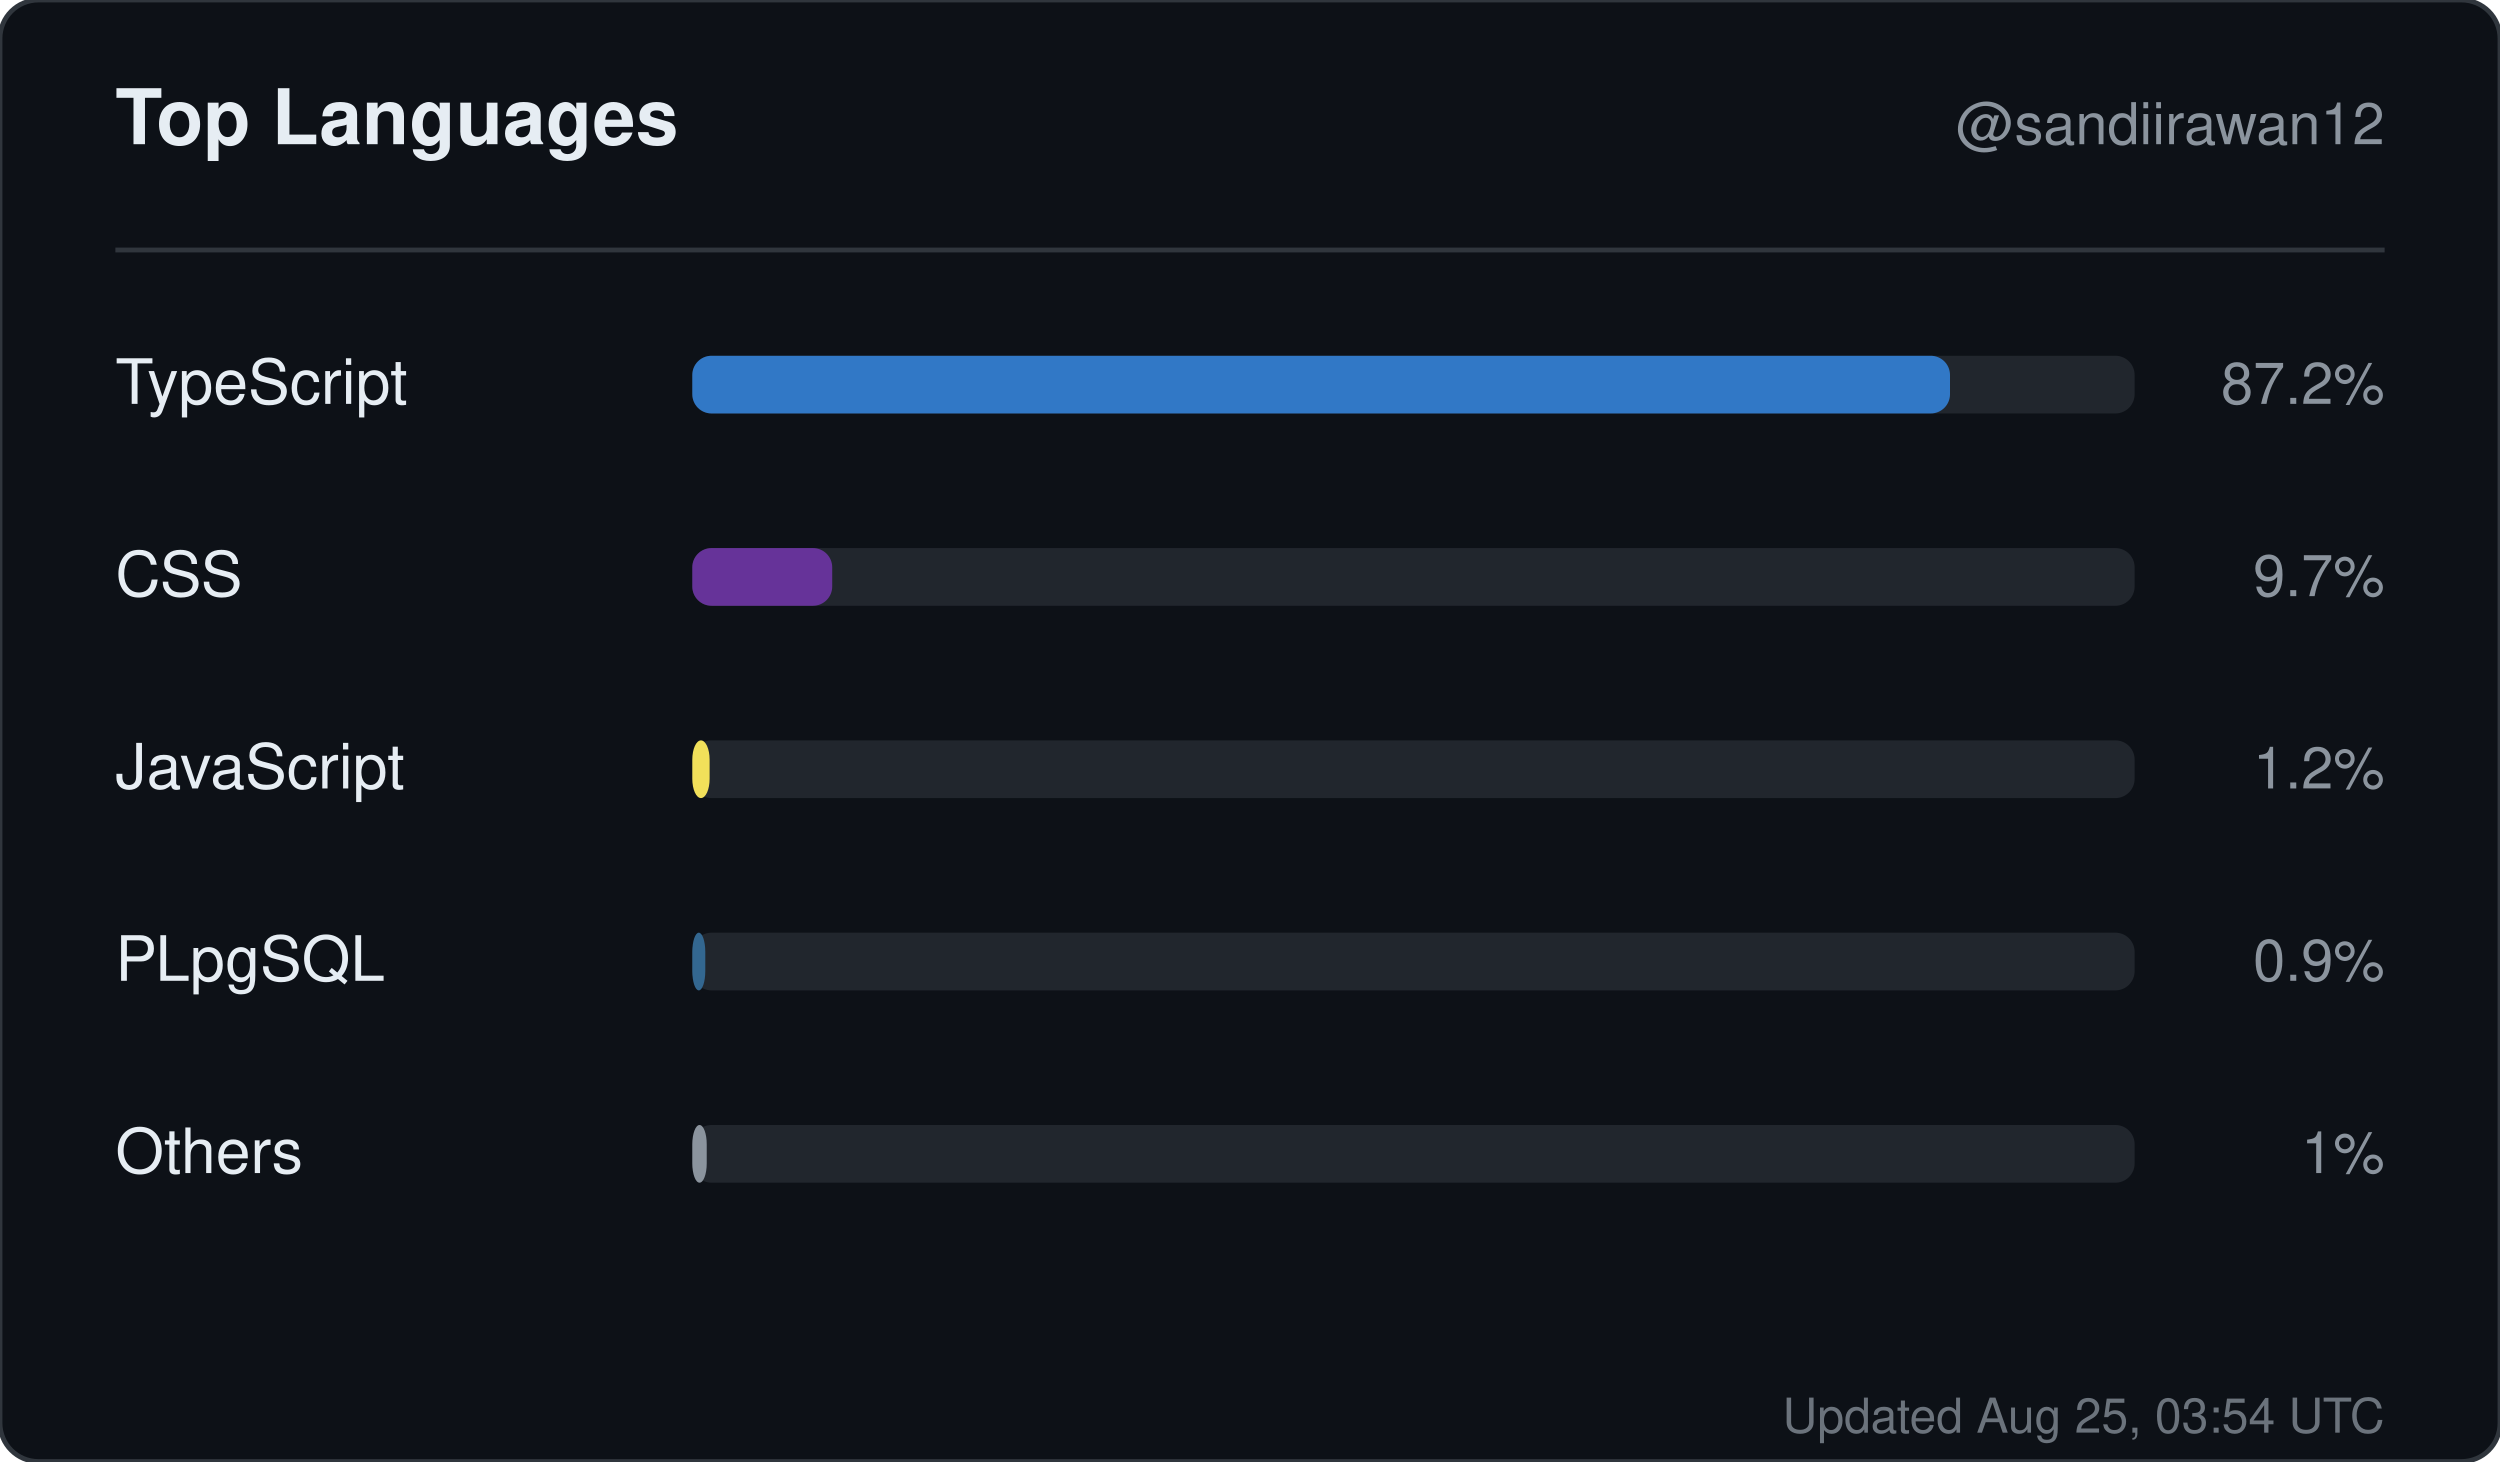
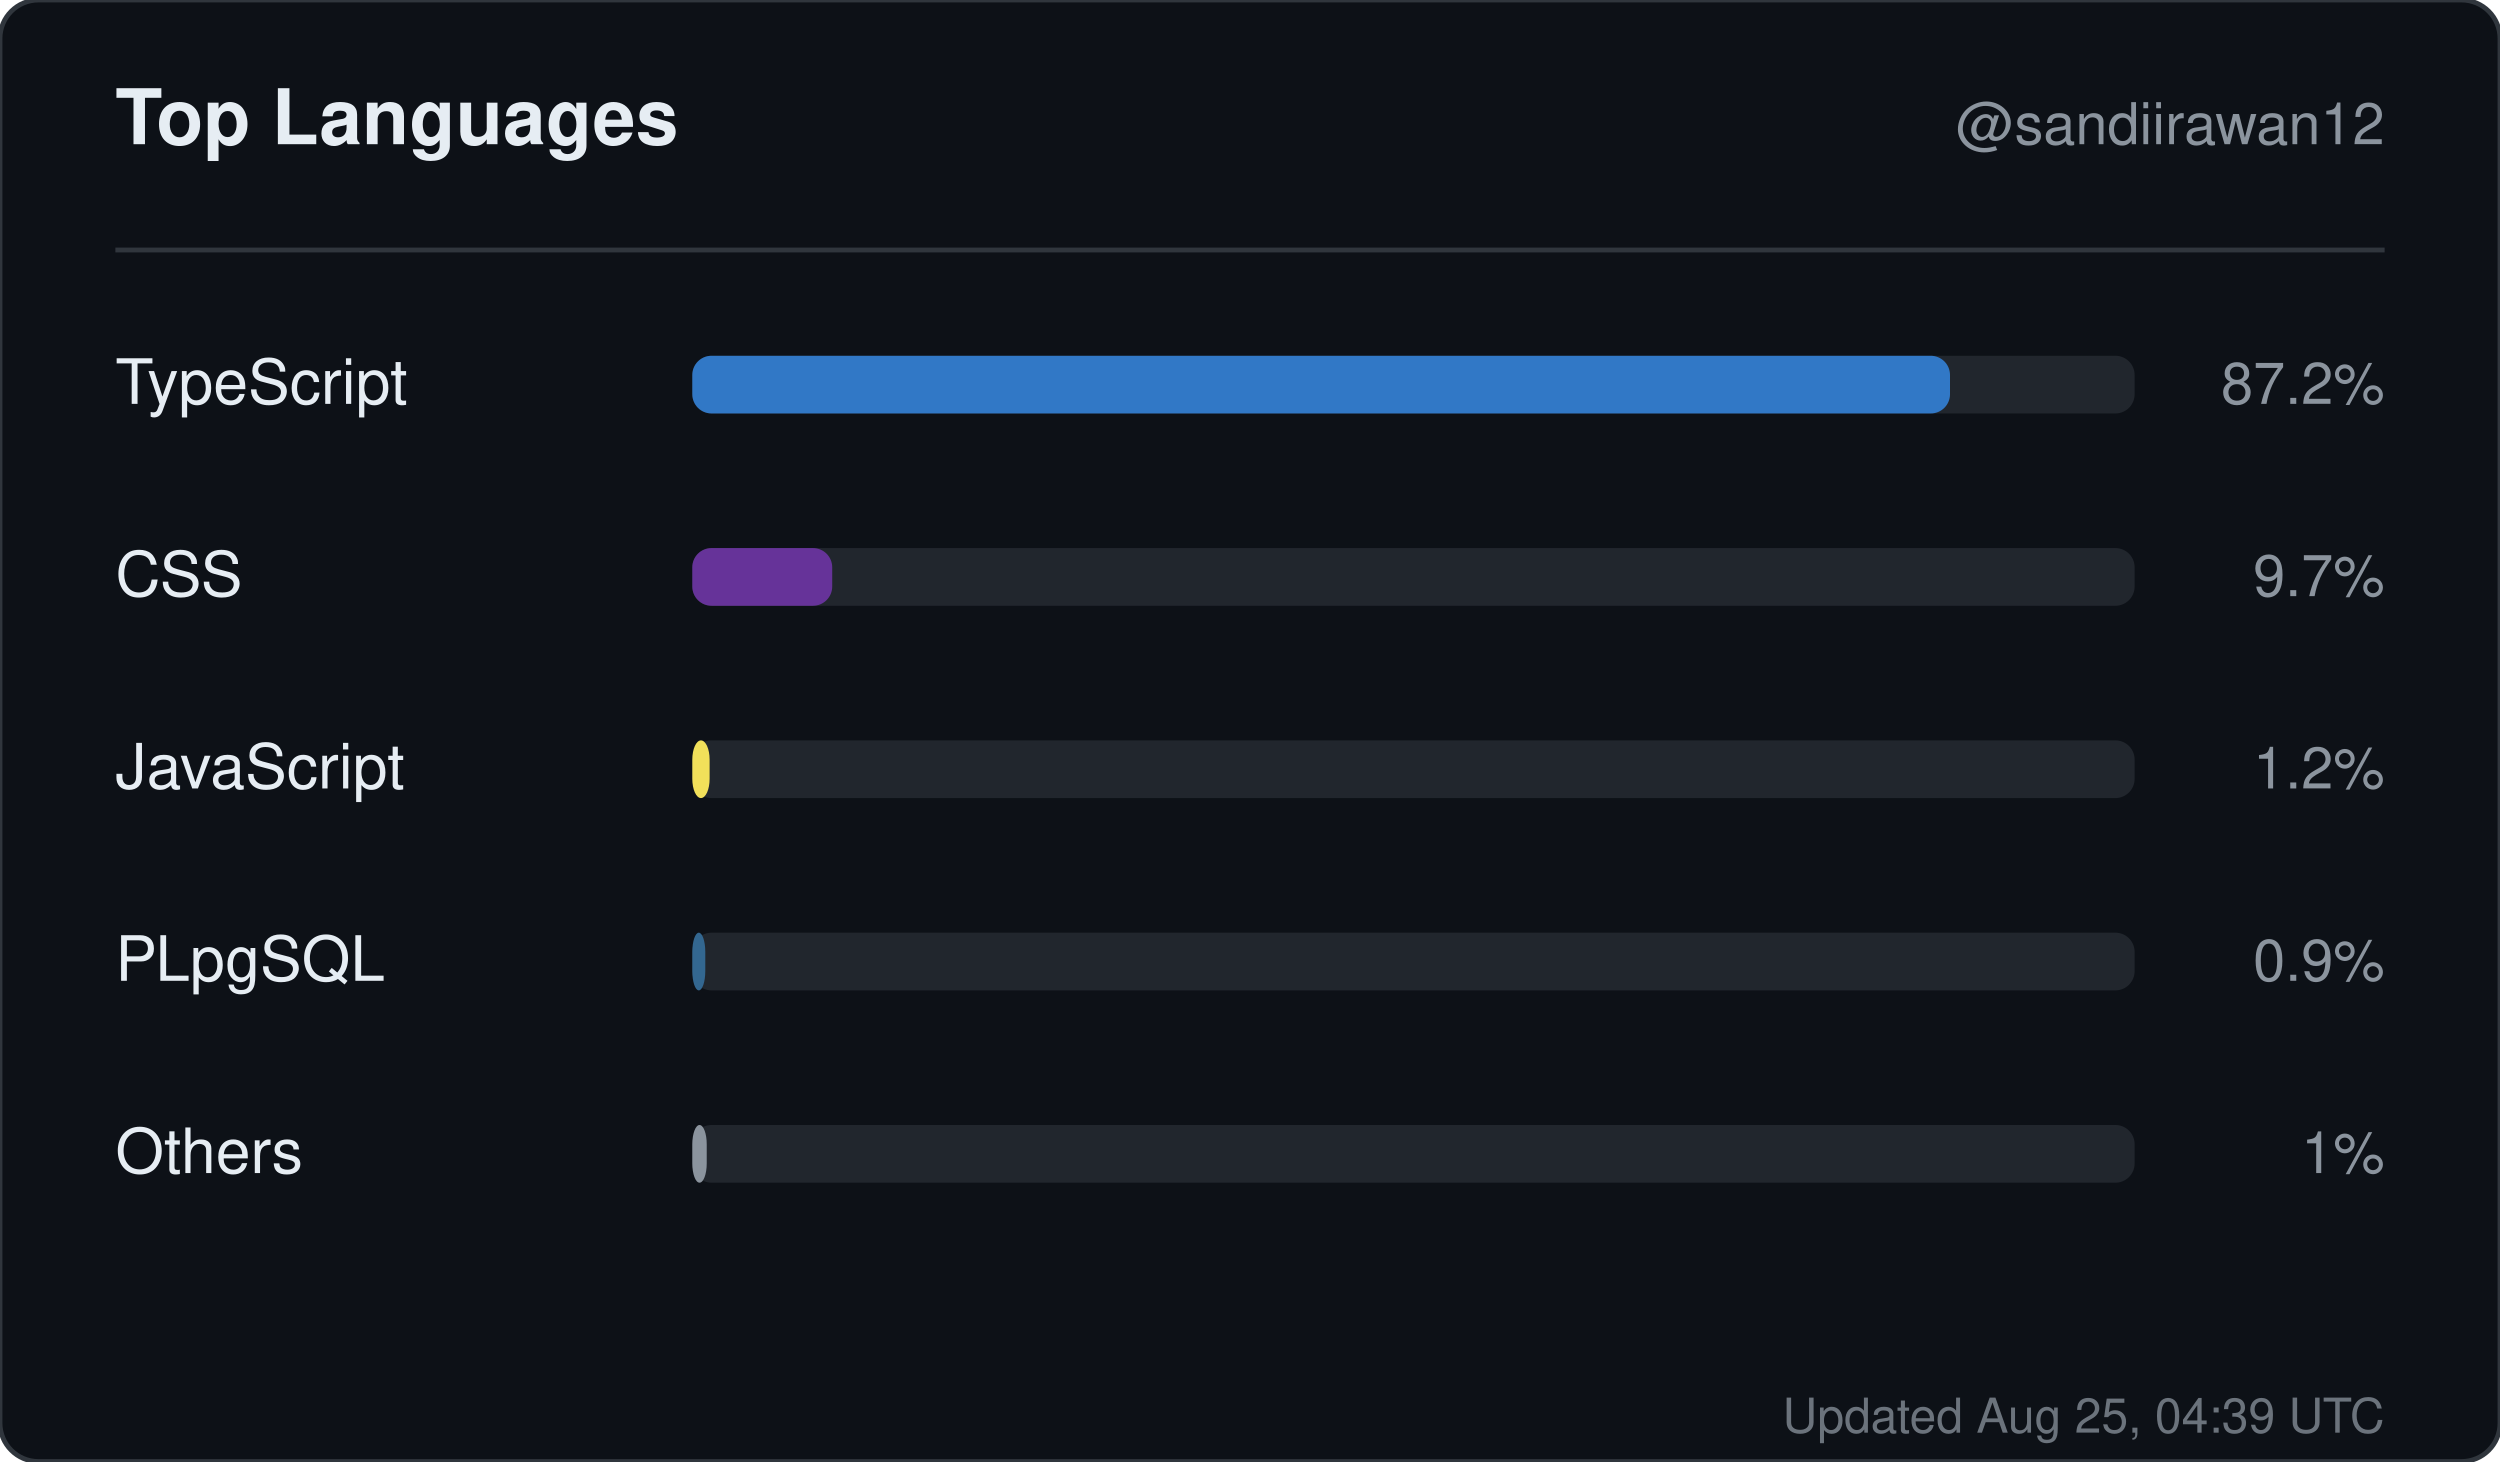
<svg xmlns="http://www.w3.org/2000/svg" width="520" height="304" viewBox="0 0 520 304" role="img" aria-label="Top languages for sandiirawan12">
  <rect width="520" height="304" rx="8" fill="#0d1117" stroke="#30363d" />
  <g font-family="-apple-system, BlinkMacSystemFont, Segoe UI, Helvetica, Arial, sans-serif">
    <text x="24" y="30" fill="#e6edf3" font-size="16" font-weight="700">Top Languages</text>
    <text x="496" y="30" fill="#8b949e" font-size="12" text-anchor="end">@sandiirawan12</text>
    <line x1="24" y1="52" x2="496" y2="52" stroke="#30363d" />
    <text x="24" y="84" fill="#e6edf3" font-size="13">TypeScript</text>
    <rect x="144" y="74" width="300" height="12" rx="4" fill="#21262d" />
    <rect x="144" y="74" width="261.6" height="12" rx="4" fill="#3178c6" />
    <text x="496" y="84" fill="#8b949e" font-size="12" text-anchor="end">87.2%</text>
    <text x="24" y="124" fill="#e6edf3" font-size="13">CSS</text>
    <rect x="144" y="114" width="300" height="12" rx="4" fill="#21262d" />
    <rect x="144" y="114" width="29.1" height="12" rx="4" fill="#663399" />
    <text x="496" y="124" fill="#8b949e" font-size="12" text-anchor="end">9.7%</text>
    <text x="24" y="164" fill="#e6edf3" font-size="13">JavaScript</text>
    <rect x="144" y="154" width="300" height="12" rx="4" fill="#21262d" />
    <rect x="144" y="154" width="3.6" height="12" rx="4" fill="#f1e05a" />
    <text x="496" y="164" fill="#8b949e" font-size="12" text-anchor="end">1.2%</text>
    <text x="24" y="204" fill="#e6edf3" font-size="13">PLpgSQL</text>
    <rect x="144" y="194" width="300" height="12" rx="4" fill="#21262d" />
    <rect x="144" y="194" width="2.7" height="12" rx="4" fill="#336790" />
    <text x="496" y="204" fill="#8b949e" font-size="12" text-anchor="end">0.9%</text>
    <text x="24" y="244" fill="#e6edf3" font-size="13">Others</text>
    <rect x="144" y="234" width="300" height="12" rx="4" fill="#21262d" />
    <rect x="144" y="234" width="3" height="12" rx="4" fill="#8b949e" />
    <text x="496" y="244" fill="#8b949e" font-size="12" text-anchor="end">1%</text>
-     <text x="496" y="298" fill="#8b949e" font-size="10" text-anchor="end" opacity="0.75">Updated Aug 25, 03:54 UTC</text>
+     <text x="496" y="298" fill="#8b949e" font-size="10" text-anchor="end" opacity="0.75">Updated Aug 25, 04:39 UTC</text>
  </g>
</svg>
